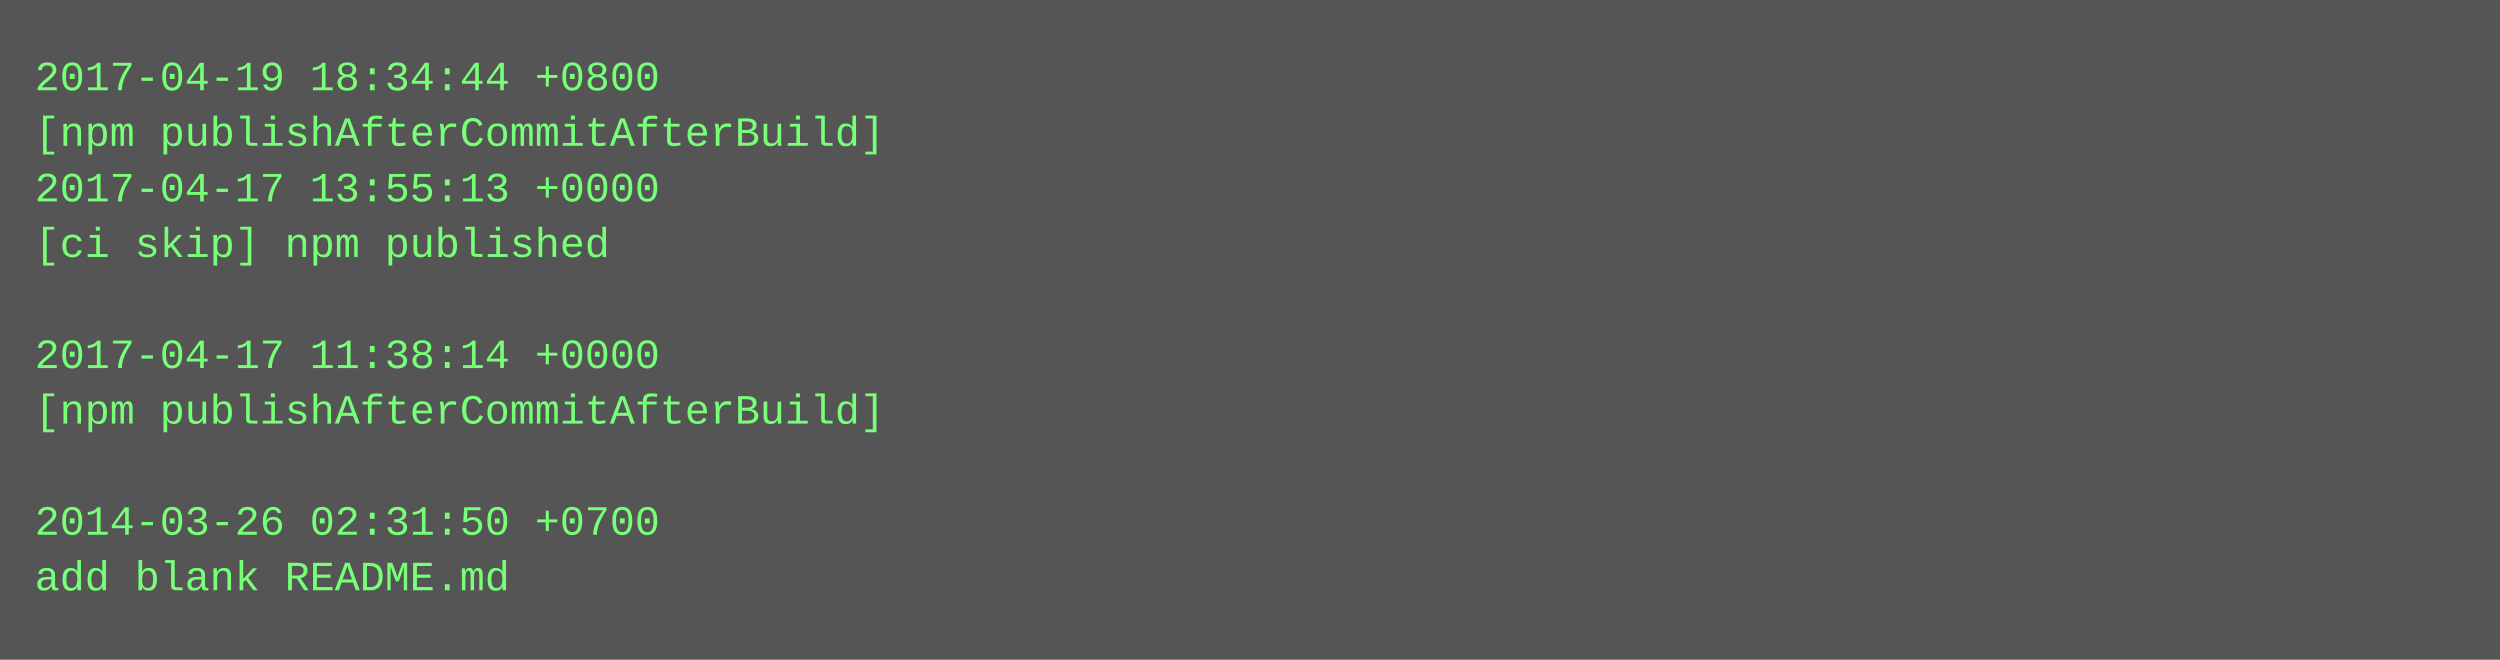
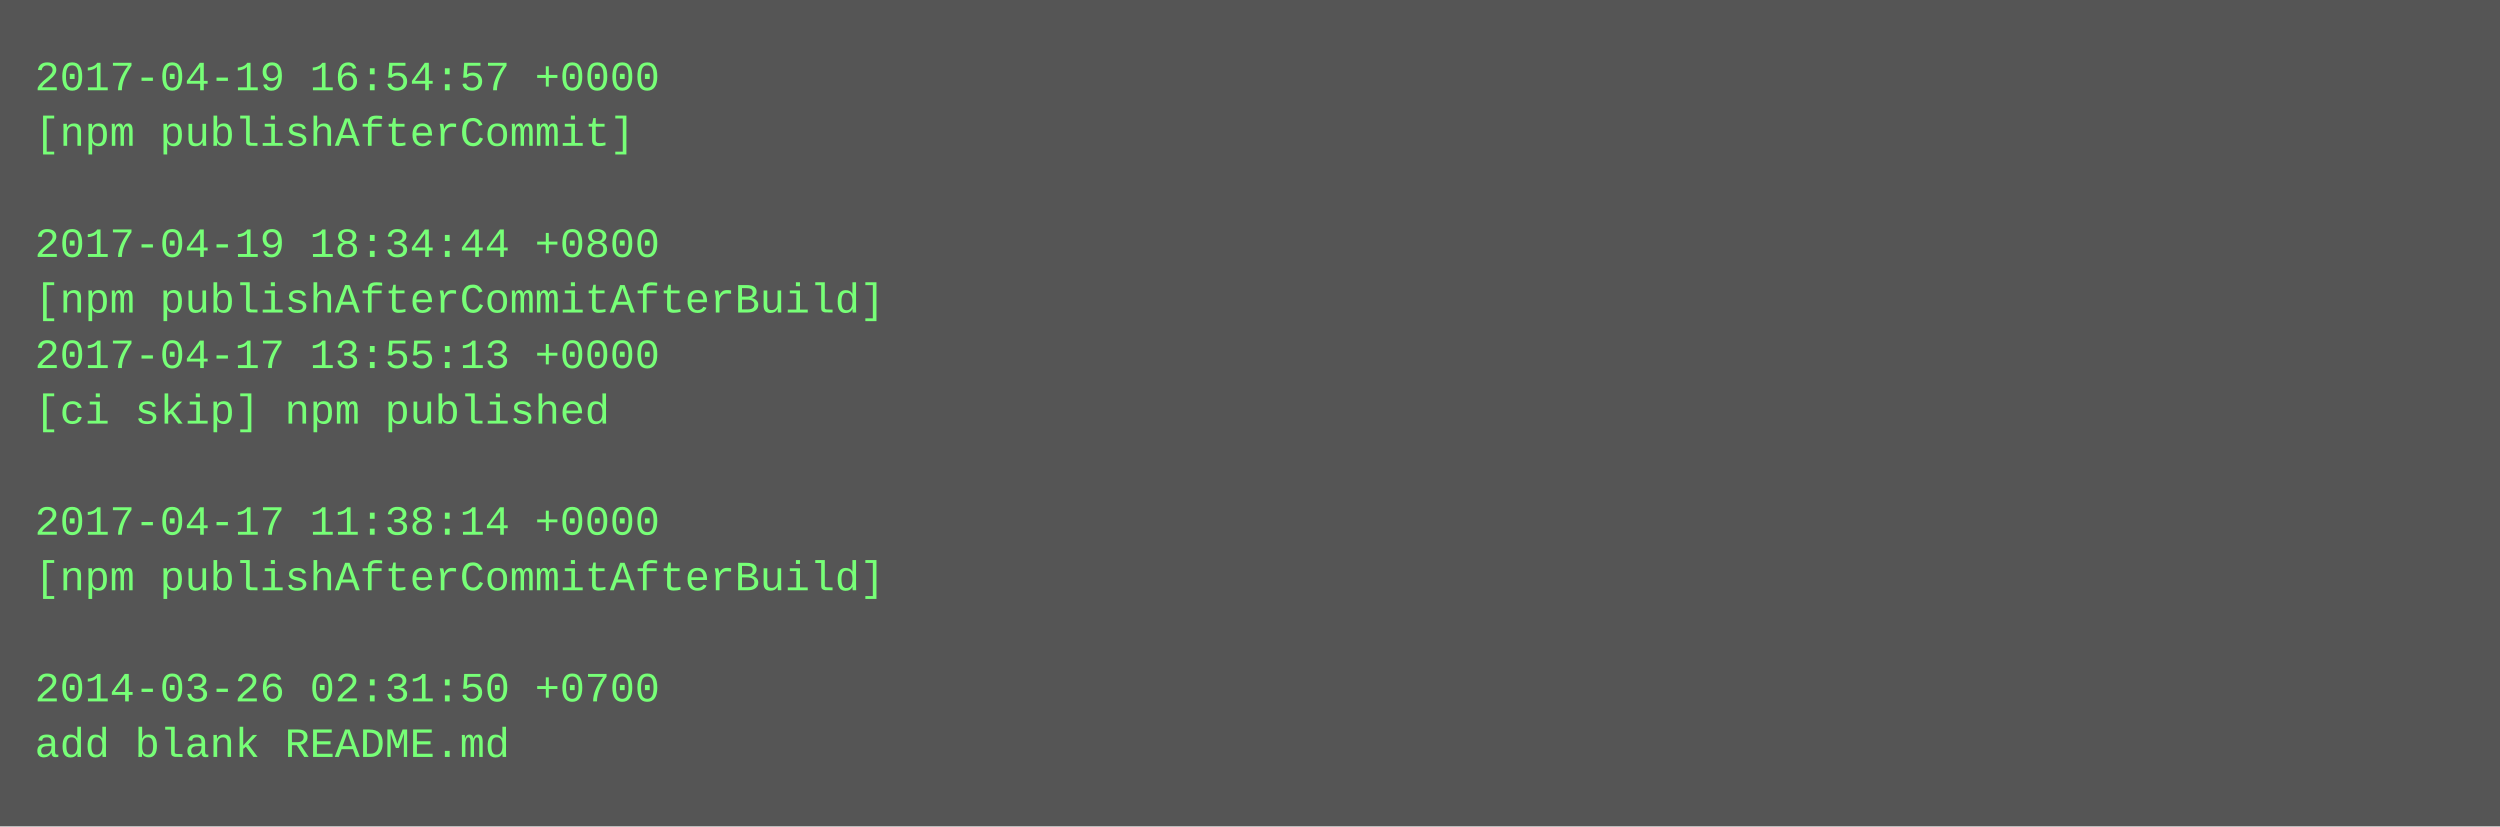
- <svg xmlns="http://www.w3.org/2000/svg" height="190" width="720">
-   <rect height="190" fill="#555" width="720" />
+ <svg xmlns="http://www.w3.org/2000/svg" height="238" width="720">
+   <rect height="238" fill="#555" width="720" />
  <text fill="#7f7" font-family="Courier New" font-size="12" xml:space="preserve">
-     <tspan x="10" y="26">2017-04-19 18:34:44 +0800</tspan>
-     <tspan x="10" y="42">[npm publishAfterCommitAfterBuild]</tspan>
-     <tspan x="10" y="58">2017-04-17 13:55:13 +0000</tspan>
-     <tspan x="10" y="74">[ci skip] npm published</tspan>
-     <tspan x="10" y="90" />
-     <tspan x="10" y="106">2017-04-17 11:38:14 +0000</tspan>
-     <tspan x="10" y="122">[npm publishAfterCommitAfterBuild]</tspan>
+     <tspan x="10" y="26">2017-04-19 16:54:57 +0000</tspan>
+     <tspan x="10" y="42">[npm publishAfterCommit]</tspan>
+     <tspan x="10" y="58" />
+     <tspan x="10" y="74">2017-04-19 18:34:44 +0800</tspan>
+     <tspan x="10" y="90">[npm publishAfterCommitAfterBuild]</tspan>
+     <tspan x="10" y="106">2017-04-17 13:55:13 +0000</tspan>
+     <tspan x="10" y="122">[ci skip] npm published</tspan>
    <tspan x="10" y="138" />
-     <tspan x="10" y="154">2014-03-26 02:31:50 +0700</tspan>
-     <tspan x="10" y="170">add blank README.md</tspan>
+     <tspan x="10" y="154">2017-04-17 11:38:14 +0000</tspan>
+     <tspan x="10" y="170">[npm publishAfterCommitAfterBuild]</tspan>
+     <tspan x="10" y="186" />
+     <tspan x="10" y="202">2014-03-26 02:31:50 +0700</tspan>
+     <tspan x="10" y="218">add blank README.md</tspan>
  </text>
</svg>
